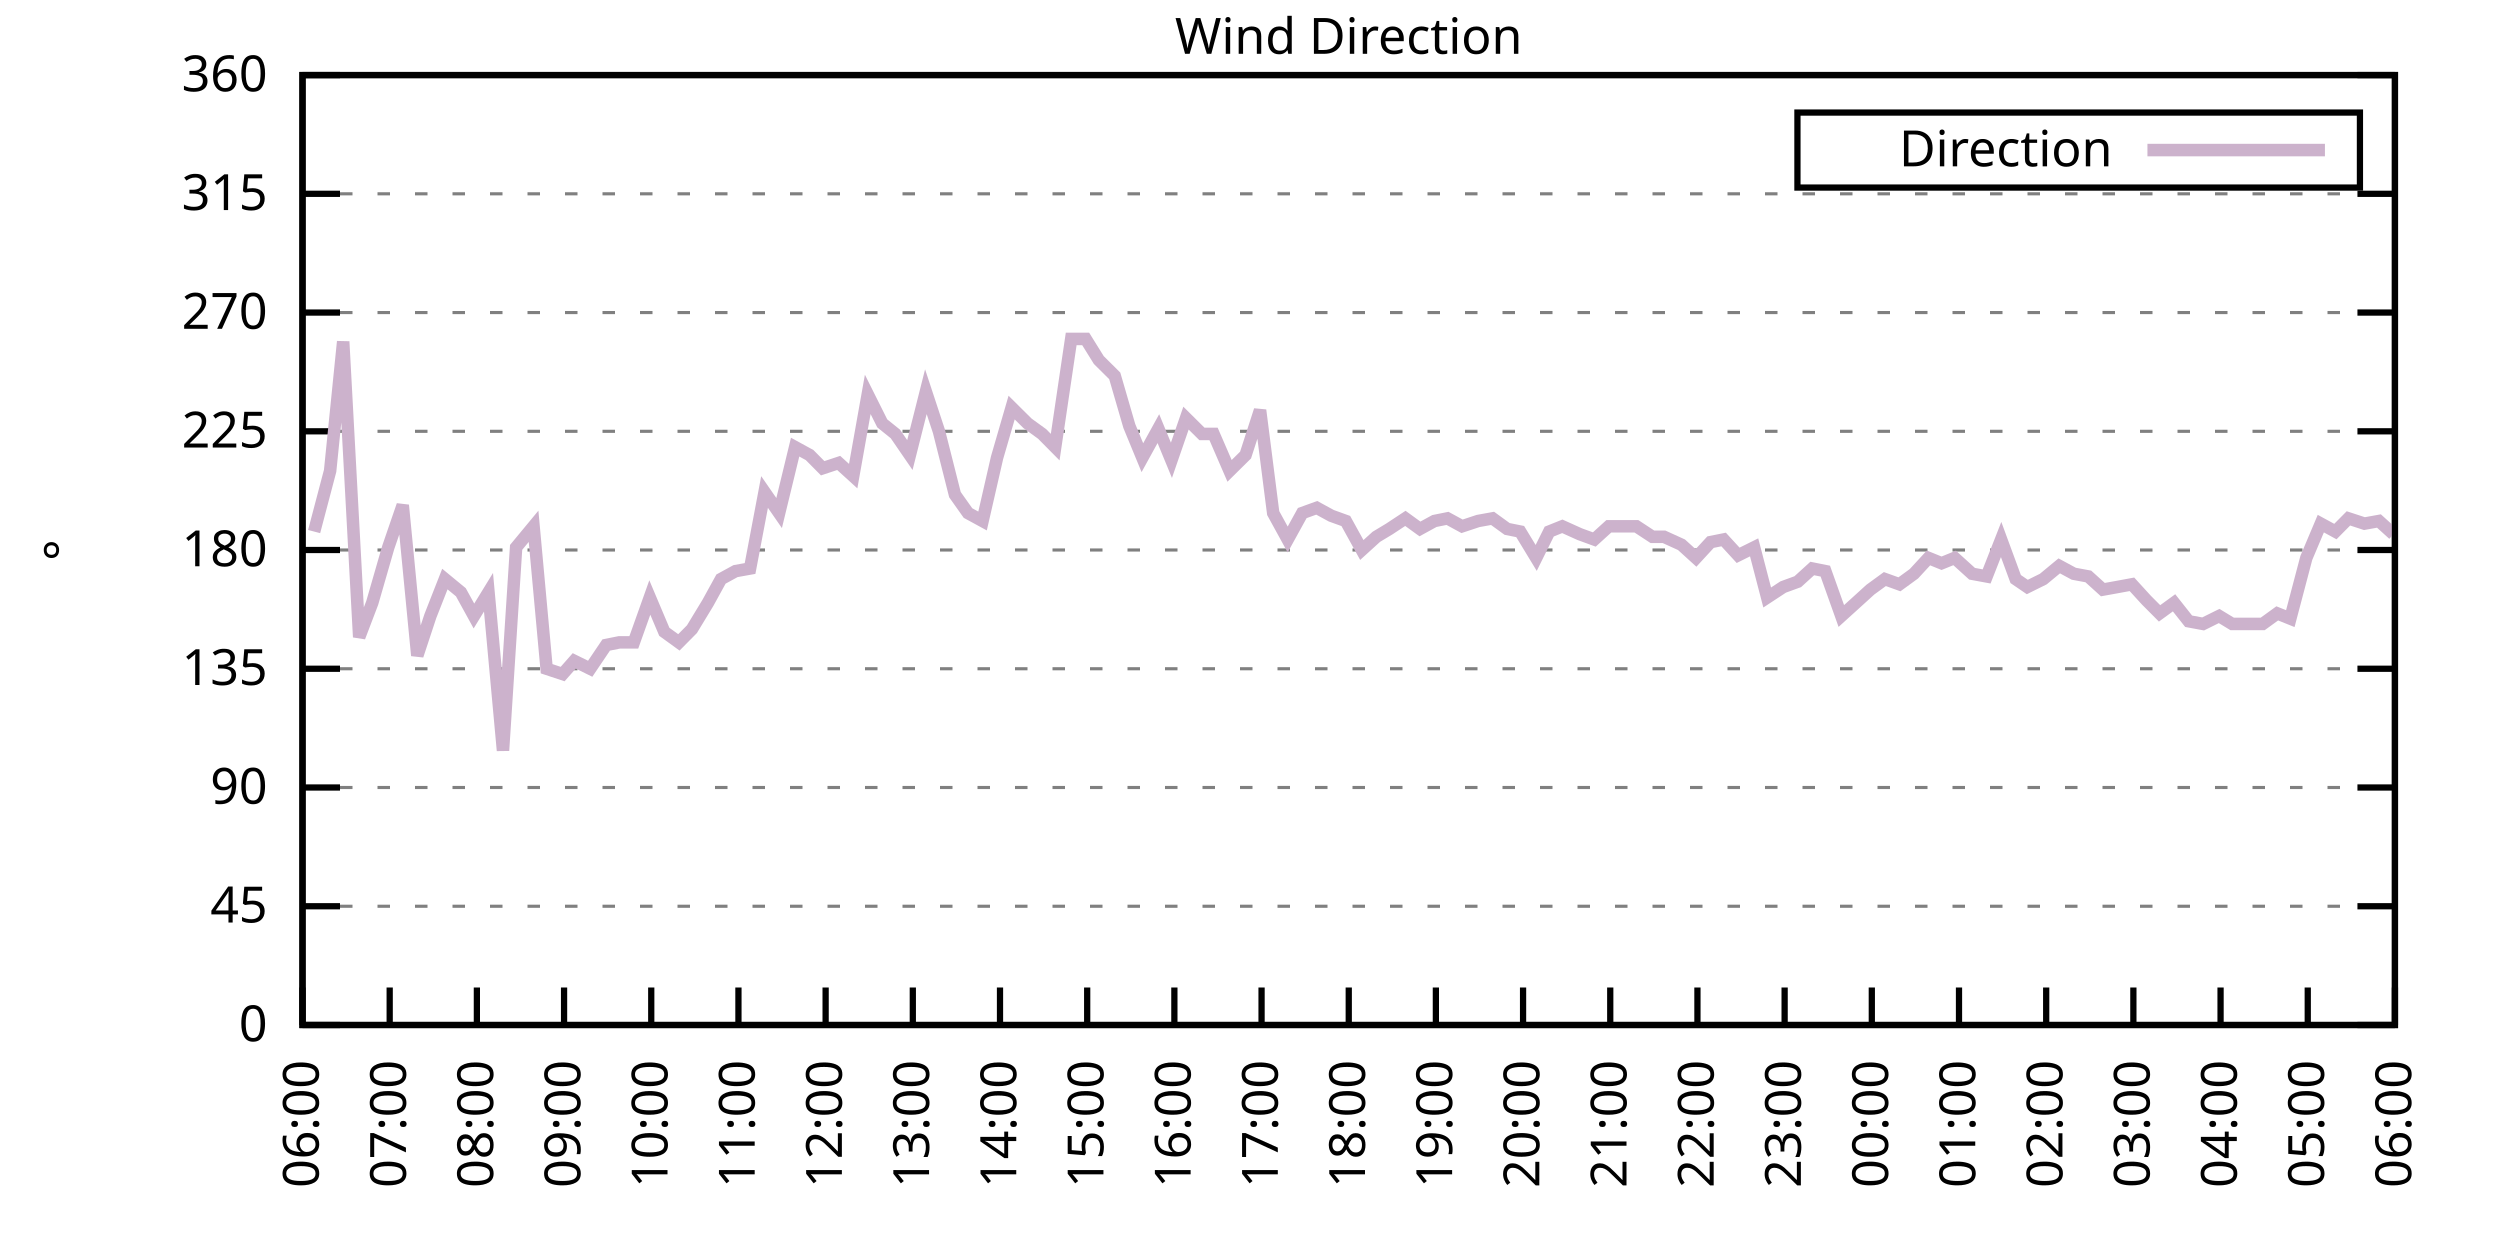
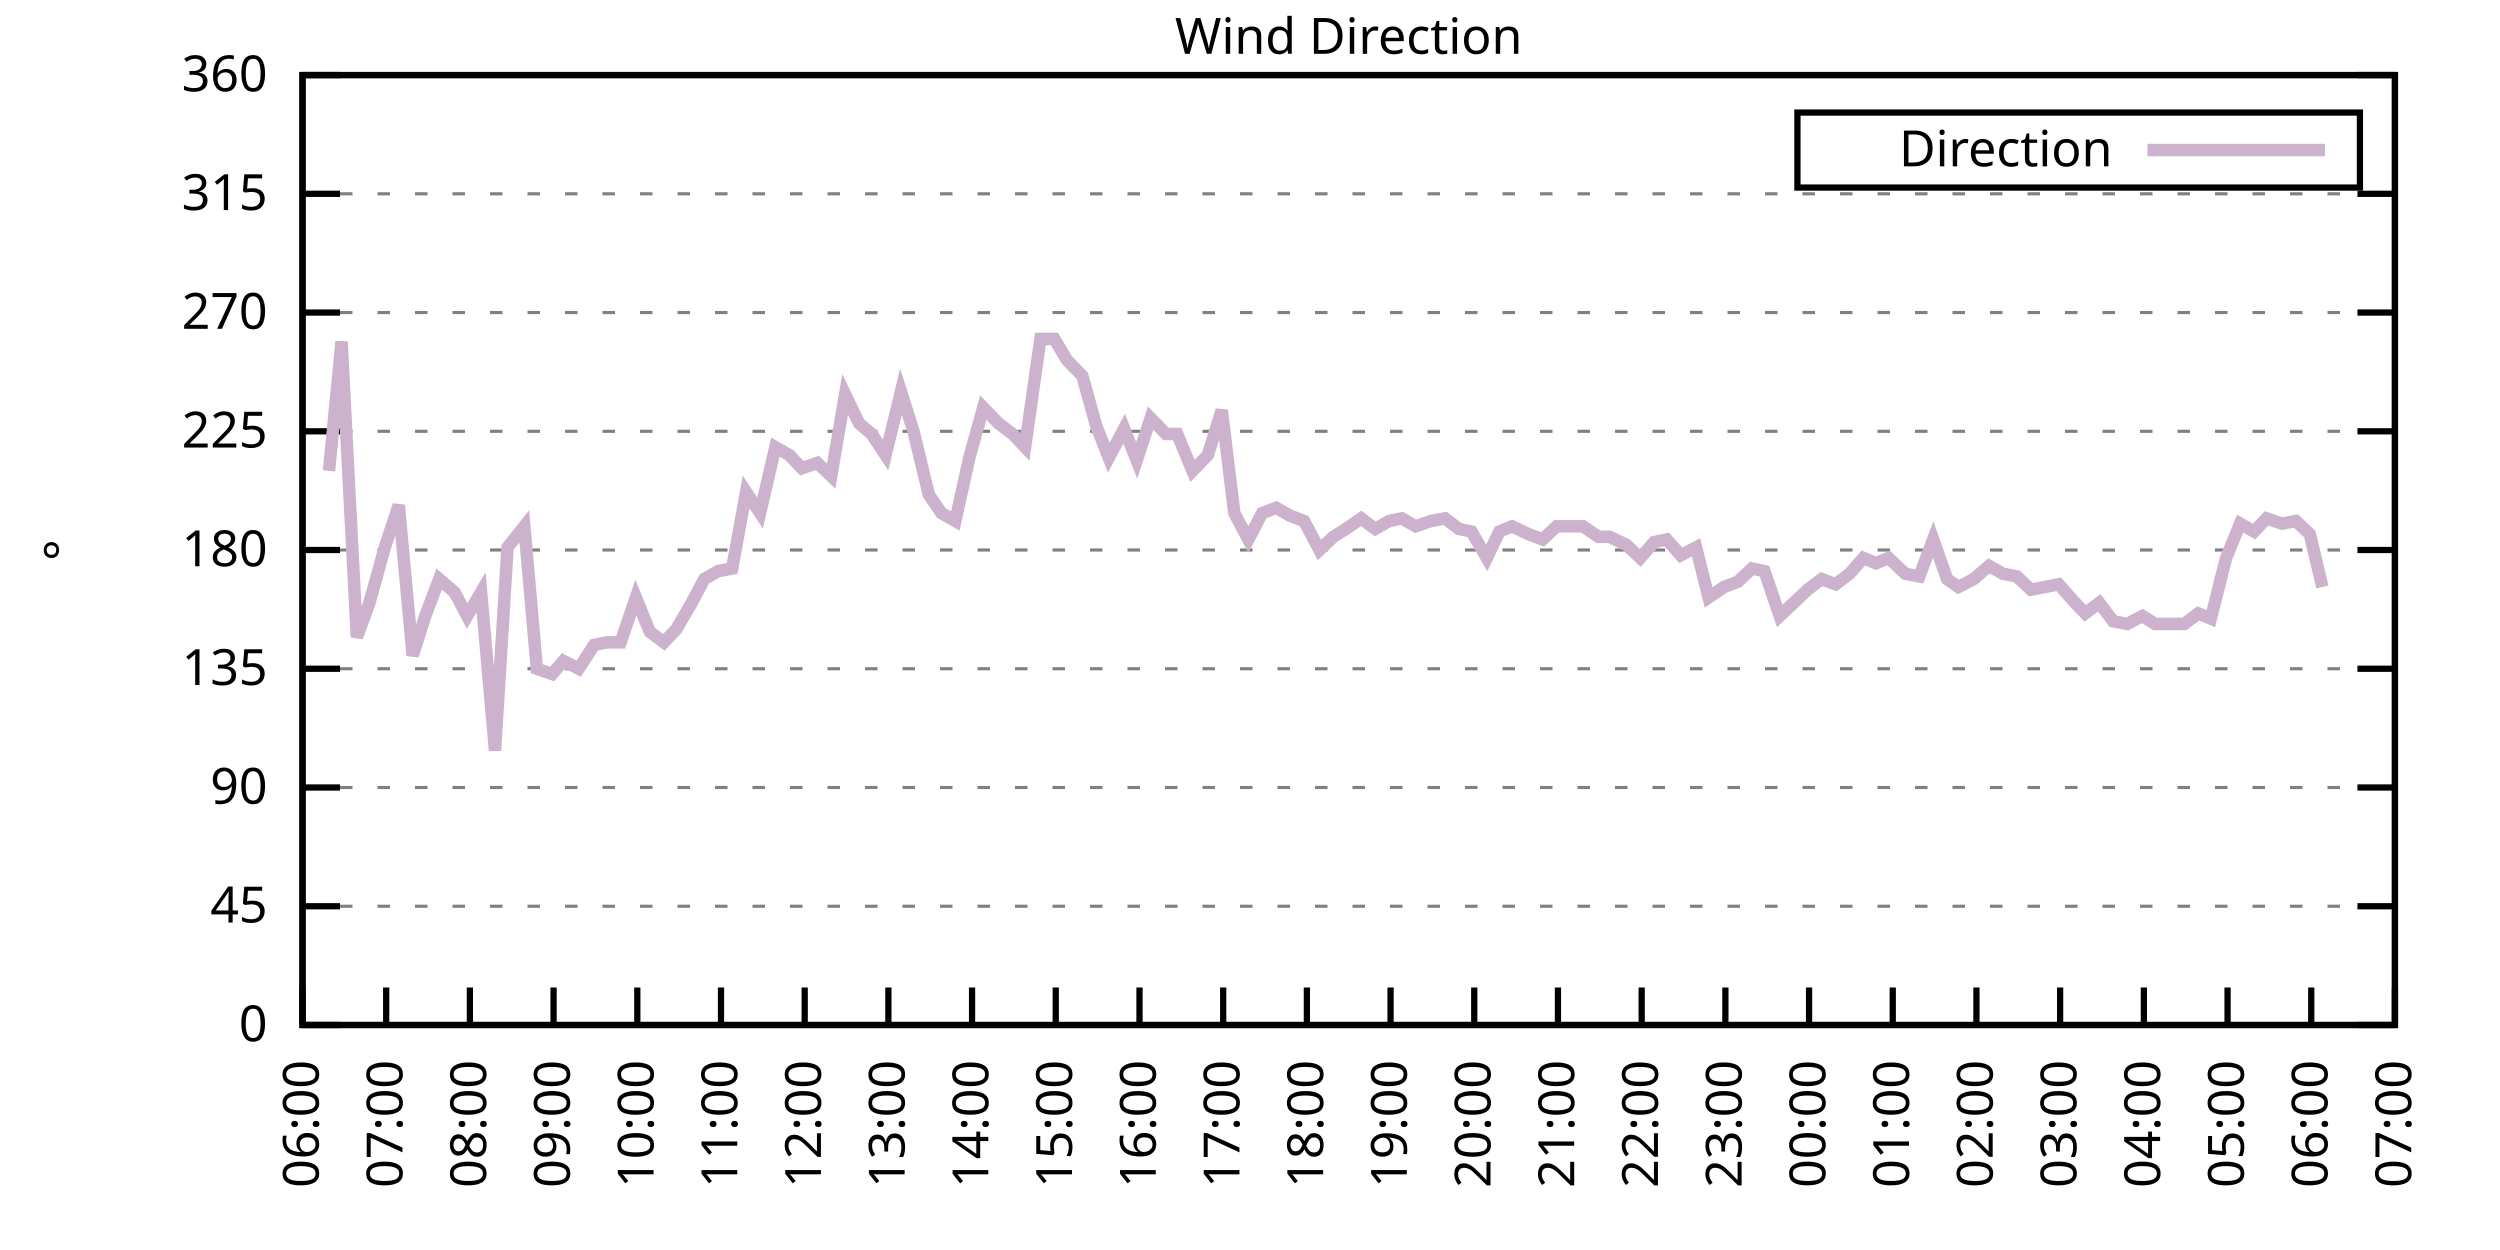
<svg xmlns="http://www.w3.org/2000/svg" xmlns:xlink="http://www.w3.org/1999/xlink" width="400" height="200" viewBox="0 0 400 200">
  <g id="gnuplot_canvas">
    <rect x="0" y="0" width="400" height="200" fill="none" />
    <defs>
      <circle id="gpDot" r="0.5" stroke-width="0.5" stroke="currentColor" />
      <path id="gpPt0" stroke-width="0.333" stroke="currentColor" d="M-1,0 h2 M0,-1 v2" />
      <path id="gpPt1" stroke-width="0.333" stroke="currentColor" d="M-1,-1 L1,1 M1,-1 L-1,1" />
      <path id="gpPt2" stroke-width="0.333" stroke="currentColor" d="M-1,0 L1,0 M0,-1 L0,1 M-1,-1 L1,1 M-1,1 L1,-1" />
      <rect id="gpPt3" stroke-width="0.333" stroke="currentColor" x="-1" y="-1" width="2" height="2" />
      <rect id="gpPt4" stroke-width="0.333" stroke="currentColor" fill="currentColor" x="-1" y="-1" width="2" height="2" />
      <circle id="gpPt5" stroke-width="0.333" stroke="currentColor" cx="0" cy="0" r="1" />
      <use xlink:href="#gpPt5" id="gpPt6" fill="currentColor" stroke="none" />
      <path id="gpPt7" stroke-width="0.333" stroke="currentColor" d="M0,-1.33 L-1.33,0.67 L1.33,0.67 z" />
      <use xlink:href="#gpPt7" id="gpPt8" fill="currentColor" stroke="none" />
      <use xlink:href="#gpPt7" id="gpPt9" stroke="currentColor" transform="rotate(180)" />
      <use xlink:href="#gpPt9" id="gpPt10" fill="currentColor" stroke="none" />
      <use xlink:href="#gpPt3" id="gpPt11" stroke="currentColor" transform="rotate(45)" />
      <use xlink:href="#gpPt11" id="gpPt12" fill="currentColor" stroke="none" />
      <path id="gpPt13" stroke-width="0.333" stroke="currentColor" d="M0,1.330 L1.265,0.411 L0.782,-1.067 L-0.782,-1.076 L-1.265,0.411 z" />
      <use xlink:href="#gpPt13" id="gpPt14" fill="currentColor" stroke="none" />
      <filter id="textbox" filterUnits="objectBoundingBox" x="0" y="0" height="1" width="1">
        <feFlood flood-color="white" flood-opacity="1" result="bgnd" />
        <feComposite in="SourceGraphic" in2="bgnd" operator="atop" />
      </filter>
      <filter id="greybox" filterUnits="objectBoundingBox" x="0" y="0" height="1" width="1">
        <feFlood flood-color="lightgrey" flood-opacity="1" result="grey" />
        <feComposite in="SourceGraphic" in2="grey" operator="atop" />
      </filter>
    </defs>
    <g fill="none" color="white" stroke="currentColor" stroke-width="1.00" stroke-linecap="butt" stroke-linejoin="miter">
</g>
    <g fill="none" color="black" stroke="currentColor" stroke-width="1.00" stroke-linecap="butt" stroke-linejoin="miter">
      <g stroke="none" shape-rendering="crispEdges">
        <polygon fill="rgb(255, 255, 255)" points="48.40,164.00 383.18,164.00 383.18,12.02 48.40,12.02 " />
      </g>
    </g>
    <g fill="none" color="black" stroke="currentColor" stroke-width="1.00" stroke-linecap="butt" stroke-linejoin="miter">
</g>
    <g fill="none" color="black" stroke="black" stroke-width="0.50" stroke-linecap="butt" stroke-linejoin="miter">
</g>
    <g fill="none" color="gray" stroke="currentColor" stroke-width="0.50" stroke-linecap="butt" stroke-linejoin="miter">
      <path stroke="gray" stroke-dasharray="2,4" class="gridline" d="M48.40,164.00 L383.19,164.00  " />
    </g>
    <g fill="none" color="gray" stroke="gray" stroke-width="1.00" stroke-linecap="butt" stroke-linejoin="miter">
</g>
    <g fill="none" color="black" stroke="currentColor" stroke-width="1.00" stroke-linecap="butt" stroke-linejoin="miter">
      <path stroke="black" d="M48.40,164.00 L54.40,164.00 M383.19,164.00 L377.19,164.00  " />
      <g transform="translate(42.80,166.60)" stroke="none" fill="black" font-family="Sans" font-size="8.00" text-anchor="end">
        <text>
          <tspan font-family="Sans"> 0</tspan>
        </text>
      </g>
    </g>
    <g fill="none" color="black" stroke="currentColor" stroke-width="1.00" stroke-linecap="butt" stroke-linejoin="miter">
</g>
    <g fill="none" color="black" stroke="black" stroke-width="0.50" stroke-linecap="butt" stroke-linejoin="miter">
</g>
    <g fill="none" color="gray" stroke="currentColor" stroke-width="0.50" stroke-linecap="butt" stroke-linejoin="miter">
      <path stroke="gray" stroke-dasharray="2,4" class="gridline" d="M48.40,145.00 L383.19,145.00  " />
    </g>
    <g fill="none" color="gray" stroke="gray" stroke-width="1.00" stroke-linecap="butt" stroke-linejoin="miter">
</g>
    <g fill="none" color="black" stroke="currentColor" stroke-width="1.00" stroke-linecap="butt" stroke-linejoin="miter">
      <path stroke="black" d="M48.40,145.00 L54.40,145.00 M383.19,145.00 L377.19,145.00  " />
      <g transform="translate(42.80,147.60)" stroke="none" fill="black" font-family="Sans" font-size="8.00" text-anchor="end">
        <text>
          <tspan font-family="Sans"> 45</tspan>
        </text>
      </g>
    </g>
    <g fill="none" color="black" stroke="currentColor" stroke-width="1.00" stroke-linecap="butt" stroke-linejoin="miter">
</g>
    <g fill="none" color="black" stroke="black" stroke-width="0.50" stroke-linecap="butt" stroke-linejoin="miter">
</g>
    <g fill="none" color="gray" stroke="currentColor" stroke-width="0.50" stroke-linecap="butt" stroke-linejoin="miter">
      <path stroke="gray" stroke-dasharray="2,4" class="gridline" d="M48.40,126.00 L383.19,126.00  " />
    </g>
    <g fill="none" color="gray" stroke="gray" stroke-width="1.00" stroke-linecap="butt" stroke-linejoin="miter">
</g>
    <g fill="none" color="black" stroke="currentColor" stroke-width="1.00" stroke-linecap="butt" stroke-linejoin="miter">
      <path stroke="black" d="M48.40,126.00 L54.40,126.00 M383.19,126.00 L377.19,126.00  " />
      <g transform="translate(42.80,128.60)" stroke="none" fill="black" font-family="Sans" font-size="8.00" text-anchor="end">
        <text>
          <tspan font-family="Sans"> 90</tspan>
        </text>
      </g>
    </g>
    <g fill="none" color="black" stroke="currentColor" stroke-width="1.00" stroke-linecap="butt" stroke-linejoin="miter">
</g>
    <g fill="none" color="black" stroke="black" stroke-width="0.50" stroke-linecap="butt" stroke-linejoin="miter">
</g>
    <g fill="none" color="gray" stroke="currentColor" stroke-width="0.50" stroke-linecap="butt" stroke-linejoin="miter">
      <path stroke="gray" stroke-dasharray="2,4" class="gridline" d="M48.40,107.00 L383.19,107.00  " />
    </g>
    <g fill="none" color="gray" stroke="gray" stroke-width="1.00" stroke-linecap="butt" stroke-linejoin="miter">
</g>
    <g fill="none" color="black" stroke="currentColor" stroke-width="1.00" stroke-linecap="butt" stroke-linejoin="miter">
      <path stroke="black" d="M48.40,107.00 L54.40,107.00 M383.19,107.00 L377.19,107.00  " />
      <g transform="translate(42.80,109.60)" stroke="none" fill="black" font-family="Sans" font-size="8.00" text-anchor="end">
        <text>
          <tspan font-family="Sans"> 135</tspan>
        </text>
      </g>
    </g>
    <g fill="none" color="black" stroke="currentColor" stroke-width="1.00" stroke-linecap="butt" stroke-linejoin="miter">
</g>
    <g fill="none" color="black" stroke="black" stroke-width="0.50" stroke-linecap="butt" stroke-linejoin="miter">
</g>
    <g fill="none" color="gray" stroke="currentColor" stroke-width="0.50" stroke-linecap="butt" stroke-linejoin="miter">
      <path stroke="gray" stroke-dasharray="2,4" class="gridline" d="M48.40,88.00 L383.19,88.00  " />
    </g>
    <g fill="none" color="gray" stroke="gray" stroke-width="1.00" stroke-linecap="butt" stroke-linejoin="miter">
</g>
    <g fill="none" color="black" stroke="currentColor" stroke-width="1.00" stroke-linecap="butt" stroke-linejoin="miter">
      <path stroke="black" d="M48.40,88.00 L54.40,88.00 M383.19,88.00 L377.19,88.00  " />
      <g transform="translate(42.80,90.60)" stroke="none" fill="black" font-family="Sans" font-size="8.00" text-anchor="end">
        <text>
          <tspan font-family="Sans"> 180</tspan>
        </text>
      </g>
    </g>
    <g fill="none" color="black" stroke="currentColor" stroke-width="1.00" stroke-linecap="butt" stroke-linejoin="miter">
</g>
    <g fill="none" color="black" stroke="black" stroke-width="0.50" stroke-linecap="butt" stroke-linejoin="miter">
</g>
    <g fill="none" color="gray" stroke="currentColor" stroke-width="0.50" stroke-linecap="butt" stroke-linejoin="miter">
      <path stroke="gray" stroke-dasharray="2,4" class="gridline" d="M48.40,69.01 L383.19,69.01  " />
    </g>
    <g fill="none" color="gray" stroke="gray" stroke-width="1.00" stroke-linecap="butt" stroke-linejoin="miter">
</g>
    <g fill="none" color="black" stroke="currentColor" stroke-width="1.00" stroke-linecap="butt" stroke-linejoin="miter">
      <path stroke="black" d="M48.40,69.01 L54.40,69.01 M383.19,69.01 L377.19,69.01  " />
      <g transform="translate(42.80,71.61)" stroke="none" fill="black" font-family="Sans" font-size="8.00" text-anchor="end">
        <text>
          <tspan font-family="Sans"> 225</tspan>
        </text>
      </g>
    </g>
    <g fill="none" color="black" stroke="currentColor" stroke-width="1.00" stroke-linecap="butt" stroke-linejoin="miter">
</g>
    <g fill="none" color="black" stroke="black" stroke-width="0.50" stroke-linecap="butt" stroke-linejoin="miter">
</g>
    <g fill="none" color="gray" stroke="currentColor" stroke-width="0.50" stroke-linecap="butt" stroke-linejoin="miter">
      <path stroke="gray" stroke-dasharray="2,4" class="gridline" d="M48.40,50.01 L383.19,50.01  " />
    </g>
    <g fill="none" color="gray" stroke="gray" stroke-width="1.00" stroke-linecap="butt" stroke-linejoin="miter">
</g>
    <g fill="none" color="black" stroke="currentColor" stroke-width="1.00" stroke-linecap="butt" stroke-linejoin="miter">
      <path stroke="black" d="M48.40,50.01 L54.40,50.01 M383.19,50.01 L377.19,50.01  " />
      <g transform="translate(42.80,52.61)" stroke="none" fill="black" font-family="Sans" font-size="8.00" text-anchor="end">
        <text>
          <tspan font-family="Sans"> 270</tspan>
        </text>
      </g>
    </g>
    <g fill="none" color="black" stroke="currentColor" stroke-width="1.00" stroke-linecap="butt" stroke-linejoin="miter">
</g>
    <g fill="none" color="black" stroke="black" stroke-width="0.50" stroke-linecap="butt" stroke-linejoin="miter">
</g>
    <g fill="none" color="gray" stroke="currentColor" stroke-width="0.50" stroke-linecap="butt" stroke-linejoin="miter">
      <path stroke="gray" stroke-dasharray="2,4" class="gridline" d="M48.40,31.01 L383.19,31.01  " />
    </g>
    <g fill="none" color="gray" stroke="gray" stroke-width="1.00" stroke-linecap="butt" stroke-linejoin="miter">
</g>
    <g fill="none" color="black" stroke="currentColor" stroke-width="1.00" stroke-linecap="butt" stroke-linejoin="miter">
      <path stroke="black" d="M48.40,31.01 L54.40,31.01 M383.19,31.01 L377.19,31.01  " />
      <g transform="translate(42.80,33.61)" stroke="none" fill="black" font-family="Sans" font-size="8.00" text-anchor="end">
        <text>
          <tspan font-family="Sans"> 315</tspan>
        </text>
      </g>
    </g>
    <g fill="none" color="black" stroke="currentColor" stroke-width="1.00" stroke-linecap="butt" stroke-linejoin="miter">
</g>
    <g fill="none" color="black" stroke="black" stroke-width="0.50" stroke-linecap="butt" stroke-linejoin="miter">
</g>
    <g fill="none" color="gray" stroke="currentColor" stroke-width="0.50" stroke-linecap="butt" stroke-linejoin="miter">
      <path stroke="gray" stroke-dasharray="2,4" class="gridline" d="M48.40,12.01 L383.19,12.01  " />
    </g>
    <g fill="none" color="gray" stroke="gray" stroke-width="1.00" stroke-linecap="butt" stroke-linejoin="miter">
</g>
    <g fill="none" color="black" stroke="currentColor" stroke-width="1.00" stroke-linecap="butt" stroke-linejoin="miter">
      <path stroke="black" d="M48.40,12.01 L54.40,12.01 M383.19,12.01 L377.19,12.01  " />
      <g transform="translate(42.80,14.61)" stroke="none" fill="black" font-family="Sans" font-size="8.00" text-anchor="end">
        <text>
          <tspan font-family="Sans"> 360</tspan>
        </text>
      </g>
    </g>
    <g fill="none" color="black" stroke="currentColor" stroke-width="1.00" stroke-linecap="butt" stroke-linejoin="miter">
      <path stroke="black" d="M48.40,164.00 L48.40,158.00  " />
      <g transform="translate(51.00,169.60) rotate(270.00)" stroke="none" fill="black" font-family="Sans" font-size="8.00" text-anchor="end">
        <text>
          <tspan font-family="Sans">06:00</tspan>
        </text>
      </g>
    </g>
    <g fill="none" color="black" stroke="currentColor" stroke-width="1.00" stroke-linecap="butt" stroke-linejoin="miter">
-       <path stroke="black" d="M62.35,164.00 L62.35,158.00  " />
-       <g transform="translate(64.95,169.60) rotate(270.00)" stroke="none" fill="black" font-family="Sans" font-size="8.00" text-anchor="end">
+       <path stroke="black" d="M61.79,164.00 L61.79,158.00  " />
+       <g transform="translate(64.39,169.60) rotate(270.00)" stroke="none" fill="black" font-family="Sans" font-size="8.00" text-anchor="end">
        <text>
          <tspan font-family="Sans">07:00</tspan>
        </text>
      </g>
    </g>
    <g fill="none" color="black" stroke="currentColor" stroke-width="1.00" stroke-linecap="butt" stroke-linejoin="miter">
-       <path stroke="black" d="M76.30,164.00 L76.30,158.00  " />
-       <g transform="translate(78.90,169.60) rotate(270.00)" stroke="none" fill="black" font-family="Sans" font-size="8.00" text-anchor="end">
+       <path stroke="black" d="M75.18,164.00 L75.18,158.00  " />
+       <g transform="translate(77.78,169.60) rotate(270.00)" stroke="none" fill="black" font-family="Sans" font-size="8.00" text-anchor="end">
        <text>
          <tspan font-family="Sans">08:00</tspan>
        </text>
      </g>
    </g>
    <g fill="none" color="black" stroke="currentColor" stroke-width="1.00" stroke-linecap="butt" stroke-linejoin="miter">
-       <path stroke="black" d="M90.25,164.00 L90.25,158.00  " />
-       <g transform="translate(92.85,169.60) rotate(270.00)" stroke="none" fill="black" font-family="Sans" font-size="8.00" text-anchor="end">
+       <path stroke="black" d="M88.57,164.00 L88.57,158.00  " />
+       <g transform="translate(91.17,169.60) rotate(270.00)" stroke="none" fill="black" font-family="Sans" font-size="8.00" text-anchor="end">
        <text>
          <tspan font-family="Sans">09:00</tspan>
        </text>
      </g>
    </g>
    <g fill="none" color="black" stroke="currentColor" stroke-width="1.00" stroke-linecap="butt" stroke-linejoin="miter">
-       <path stroke="black" d="M104.20,164.00 L104.20,158.00  " />
-       <g transform="translate(106.80,169.60) rotate(270.00)" stroke="none" fill="black" font-family="Sans" font-size="8.00" text-anchor="end">
+       <path stroke="black" d="M101.97,164.00 L101.97,158.00  " />
+       <g transform="translate(104.57,169.60) rotate(270.00)" stroke="none" fill="black" font-family="Sans" font-size="8.00" text-anchor="end">
        <text>
          <tspan font-family="Sans">10:00</tspan>
        </text>
      </g>
    </g>
    <g fill="none" color="black" stroke="currentColor" stroke-width="1.00" stroke-linecap="butt" stroke-linejoin="miter">
-       <path stroke="black" d="M118.15,164.00 L118.15,158.00  " />
-       <g transform="translate(120.75,169.60) rotate(270.00)" stroke="none" fill="black" font-family="Sans" font-size="8.00" text-anchor="end">
+       <path stroke="black" d="M115.36,164.00 L115.36,158.00  " />
+       <g transform="translate(117.96,169.60) rotate(270.00)" stroke="none" fill="black" font-family="Sans" font-size="8.00" text-anchor="end">
        <text>
          <tspan font-family="Sans">11:00</tspan>
        </text>
      </g>
    </g>
    <g fill="none" color="black" stroke="currentColor" stroke-width="1.00" stroke-linecap="butt" stroke-linejoin="miter">
-       <path stroke="black" d="M132.10,164.00 L132.10,158.00  " />
-       <g transform="translate(134.70,169.60) rotate(270.00)" stroke="none" fill="black" font-family="Sans" font-size="8.00" text-anchor="end">
+       <path stroke="black" d="M128.75,164.00 L128.75,158.00  " />
+       <g transform="translate(131.35,169.60) rotate(270.00)" stroke="none" fill="black" font-family="Sans" font-size="8.00" text-anchor="end">
        <text>
          <tspan font-family="Sans">12:00</tspan>
        </text>
      </g>
    </g>
    <g fill="none" color="black" stroke="currentColor" stroke-width="1.00" stroke-linecap="butt" stroke-linejoin="miter">
-       <path stroke="black" d="M146.05,164.00 L146.05,158.00  " />
-       <g transform="translate(148.65,169.60) rotate(270.00)" stroke="none" fill="black" font-family="Sans" font-size="8.00" text-anchor="end">
+       <path stroke="black" d="M142.14,164.00 L142.14,158.00  " />
+       <g transform="translate(144.74,169.60) rotate(270.00)" stroke="none" fill="black" font-family="Sans" font-size="8.00" text-anchor="end">
        <text>
          <tspan font-family="Sans">13:00</tspan>
        </text>
      </g>
    </g>
    <g fill="none" color="black" stroke="currentColor" stroke-width="1.00" stroke-linecap="butt" stroke-linejoin="miter">
-       <path stroke="black" d="M160.00,164.00 L160.00,158.00  " />
-       <g transform="translate(162.60,169.60) rotate(270.00)" stroke="none" fill="black" font-family="Sans" font-size="8.00" text-anchor="end">
+       <path stroke="black" d="M155.53,164.00 L155.53,158.00  " />
+       <g transform="translate(158.13,169.60) rotate(270.00)" stroke="none" fill="black" font-family="Sans" font-size="8.00" text-anchor="end">
        <text>
          <tspan font-family="Sans">14:00</tspan>
        </text>
      </g>
    </g>
    <g fill="none" color="black" stroke="currentColor" stroke-width="1.00" stroke-linecap="butt" stroke-linejoin="miter">
-       <path stroke="black" d="M173.95,164.00 L173.95,158.00  " />
-       <g transform="translate(176.55,169.60) rotate(270.00)" stroke="none" fill="black" font-family="Sans" font-size="8.00" text-anchor="end">
+       <path stroke="black" d="M168.92,164.00 L168.92,158.00  " />
+       <g transform="translate(171.52,169.60) rotate(270.00)" stroke="none" fill="black" font-family="Sans" font-size="8.00" text-anchor="end">
        <text>
          <tspan font-family="Sans">15:00</tspan>
        </text>
      </g>
    </g>
    <g fill="none" color="black" stroke="currentColor" stroke-width="1.00" stroke-linecap="butt" stroke-linejoin="miter">
-       <path stroke="black" d="M187.90,164.00 L187.90,158.00  " />
-       <g transform="translate(190.50,169.60) rotate(270.00)" stroke="none" fill="black" font-family="Sans" font-size="8.00" text-anchor="end">
+       <path stroke="black" d="M182.32,164.00 L182.32,158.00  " />
+       <g transform="translate(184.92,169.60) rotate(270.00)" stroke="none" fill="black" font-family="Sans" font-size="8.00" text-anchor="end">
        <text>
          <tspan font-family="Sans">16:00</tspan>
        </text>
      </g>
    </g>
    <g fill="none" color="black" stroke="currentColor" stroke-width="1.00" stroke-linecap="butt" stroke-linejoin="miter">
-       <path stroke="black" d="M201.85,164.00 L201.85,158.00  " />
-       <g transform="translate(204.45,169.60) rotate(270.00)" stroke="none" fill="black" font-family="Sans" font-size="8.00" text-anchor="end">
+       <path stroke="black" d="M195.71,164.00 L195.71,158.00  " />
+       <g transform="translate(198.31,169.60) rotate(270.00)" stroke="none" fill="black" font-family="Sans" font-size="8.00" text-anchor="end">
        <text>
          <tspan font-family="Sans">17:00</tspan>
        </text>
      </g>
    </g>
    <g fill="none" color="black" stroke="currentColor" stroke-width="1.00" stroke-linecap="butt" stroke-linejoin="miter">
-       <path stroke="black" d="M215.80,164.00 L215.80,158.00  " />
-       <g transform="translate(218.40,169.60) rotate(270.00)" stroke="none" fill="black" font-family="Sans" font-size="8.00" text-anchor="end">
+       <path stroke="black" d="M209.10,164.00 L209.10,158.00  " />
+       <g transform="translate(211.70,169.60) rotate(270.00)" stroke="none" fill="black" font-family="Sans" font-size="8.00" text-anchor="end">
        <text>
          <tspan font-family="Sans">18:00</tspan>
        </text>
      </g>
    </g>
    <g fill="none" color="black" stroke="currentColor" stroke-width="1.00" stroke-linecap="butt" stroke-linejoin="miter">
-       <path stroke="black" d="M229.74,164.00 L229.74,158.00  " />
-       <g transform="translate(232.34,169.60) rotate(270.00)" stroke="none" fill="black" font-family="Sans" font-size="8.00" text-anchor="end">
+       <path stroke="black" d="M222.49,164.00 L222.49,158.00  " />
+       <g transform="translate(225.09,169.60) rotate(270.00)" stroke="none" fill="black" font-family="Sans" font-size="8.00" text-anchor="end">
        <text>
          <tspan font-family="Sans">19:00</tspan>
        </text>
      </g>
    </g>
    <g fill="none" color="black" stroke="currentColor" stroke-width="1.00" stroke-linecap="butt" stroke-linejoin="miter">
-       <path stroke="black" d="M243.69,164.00 L243.69,158.00  " />
-       <g transform="translate(246.29,169.60) rotate(270.00)" stroke="none" fill="black" font-family="Sans" font-size="8.00" text-anchor="end">
+       <path stroke="black" d="M235.88,164.00 L235.88,158.00  " />
+       <g transform="translate(238.48,169.60) rotate(270.00)" stroke="none" fill="black" font-family="Sans" font-size="8.00" text-anchor="end">
        <text>
          <tspan font-family="Sans">20:00</tspan>
        </text>
      </g>
    </g>
    <g fill="none" color="black" stroke="currentColor" stroke-width="1.00" stroke-linecap="butt" stroke-linejoin="miter">
-       <path stroke="black" d="M257.64,164.00 L257.64,158.00  " />
-       <g transform="translate(260.24,169.60) rotate(270.00)" stroke="none" fill="black" font-family="Sans" font-size="8.00" text-anchor="end">
+       <path stroke="black" d="M249.27,164.00 L249.27,158.00  " />
+       <g transform="translate(251.87,169.60) rotate(270.00)" stroke="none" fill="black" font-family="Sans" font-size="8.00" text-anchor="end">
        <text>
          <tspan font-family="Sans">21:00</tspan>
        </text>
      </g>
    </g>
    <g fill="none" color="black" stroke="currentColor" stroke-width="1.00" stroke-linecap="butt" stroke-linejoin="miter">
-       <path stroke="black" d="M271.59,164.00 L271.59,158.00  " />
-       <g transform="translate(274.19,169.60) rotate(270.00)" stroke="none" fill="black" font-family="Sans" font-size="8.00" text-anchor="end">
+       <path stroke="black" d="M262.67,164.00 L262.67,158.00  " />
+       <g transform="translate(265.27,169.60) rotate(270.00)" stroke="none" fill="black" font-family="Sans" font-size="8.00" text-anchor="end">
        <text>
          <tspan font-family="Sans">22:00</tspan>
        </text>
      </g>
    </g>
    <g fill="none" color="black" stroke="currentColor" stroke-width="1.00" stroke-linecap="butt" stroke-linejoin="miter">
-       <path stroke="black" d="M285.54,164.00 L285.54,158.00  " />
-       <g transform="translate(288.14,169.60) rotate(270.00)" stroke="none" fill="black" font-family="Sans" font-size="8.00" text-anchor="end">
+       <path stroke="black" d="M276.06,164.00 L276.06,158.00  " />
+       <g transform="translate(278.66,169.60) rotate(270.00)" stroke="none" fill="black" font-family="Sans" font-size="8.00" text-anchor="end">
        <text>
          <tspan font-family="Sans">23:00</tspan>
        </text>
      </g>
    </g>
    <g fill="none" color="black" stroke="currentColor" stroke-width="1.00" stroke-linecap="butt" stroke-linejoin="miter">
-       <path stroke="black" d="M299.49,164.00 L299.49,158.00  " />
-       <g transform="translate(302.09,169.60) rotate(270.00)" stroke="none" fill="black" font-family="Sans" font-size="8.00" text-anchor="end">
+       <path stroke="black" d="M289.45,164.00 L289.45,158.00  " />
+       <g transform="translate(292.05,169.60) rotate(270.00)" stroke="none" fill="black" font-family="Sans" font-size="8.00" text-anchor="end">
        <text>
          <tspan font-family="Sans">00:00</tspan>
        </text>
      </g>
    </g>
    <g fill="none" color="black" stroke="currentColor" stroke-width="1.00" stroke-linecap="butt" stroke-linejoin="miter">
-       <path stroke="black" d="M313.44,164.00 L313.44,158.00  " />
-       <g transform="translate(316.04,169.60) rotate(270.00)" stroke="none" fill="black" font-family="Sans" font-size="8.00" text-anchor="end">
+       <path stroke="black" d="M302.84,164.00 L302.84,158.00  " />
+       <g transform="translate(305.44,169.60) rotate(270.00)" stroke="none" fill="black" font-family="Sans" font-size="8.00" text-anchor="end">
        <text>
          <tspan font-family="Sans">01:00</tspan>
        </text>
      </g>
    </g>
    <g fill="none" color="black" stroke="currentColor" stroke-width="1.00" stroke-linecap="butt" stroke-linejoin="miter">
-       <path stroke="black" d="M327.39,164.00 L327.39,158.00  " />
-       <g transform="translate(329.99,169.60) rotate(270.00)" stroke="none" fill="black" font-family="Sans" font-size="8.00" text-anchor="end">
+       <path stroke="black" d="M316.23,164.00 L316.23,158.00  " />
+       <g transform="translate(318.83,169.60) rotate(270.00)" stroke="none" fill="black" font-family="Sans" font-size="8.00" text-anchor="end">
        <text>
          <tspan font-family="Sans">02:00</tspan>
        </text>
      </g>
    </g>
    <g fill="none" color="black" stroke="currentColor" stroke-width="1.00" stroke-linecap="butt" stroke-linejoin="miter">
-       <path stroke="black" d="M341.34,164.00 L341.34,158.00  " />
-       <g transform="translate(343.94,169.60) rotate(270.00)" stroke="none" fill="black" font-family="Sans" font-size="8.00" text-anchor="end">
+       <path stroke="black" d="M329.62,164.00 L329.62,158.00  " />
+       <g transform="translate(332.22,169.60) rotate(270.00)" stroke="none" fill="black" font-family="Sans" font-size="8.00" text-anchor="end">
        <text>
          <tspan font-family="Sans">03:00</tspan>
        </text>
      </g>
    </g>
    <g fill="none" color="black" stroke="currentColor" stroke-width="1.00" stroke-linecap="butt" stroke-linejoin="miter">
-       <path stroke="black" d="M355.29,164.00 L355.29,158.00  " />
-       <g transform="translate(357.89,169.60) rotate(270.00)" stroke="none" fill="black" font-family="Sans" font-size="8.00" text-anchor="end">
+       <path stroke="black" d="M343.02,164.00 L343.02,158.00  " />
+       <g transform="translate(345.62,169.60) rotate(270.00)" stroke="none" fill="black" font-family="Sans" font-size="8.00" text-anchor="end">
        <text>
          <tspan font-family="Sans">04:00</tspan>
        </text>
      </g>
    </g>
    <g fill="none" color="black" stroke="currentColor" stroke-width="1.00" stroke-linecap="butt" stroke-linejoin="miter">
-       <path stroke="black" d="M369.24,164.00 L369.24,158.00  " />
-       <g transform="translate(371.84,169.60) rotate(270.00)" stroke="none" fill="black" font-family="Sans" font-size="8.00" text-anchor="end">
+       <path stroke="black" d="M356.41,164.00 L356.41,158.00  " />
+       <g transform="translate(359.01,169.60) rotate(270.00)" stroke="none" fill="black" font-family="Sans" font-size="8.00" text-anchor="end">
        <text>
          <tspan font-family="Sans">05:00</tspan>
+         </text>
+       </g>
+     </g>
+     <g fill="none" color="black" stroke="currentColor" stroke-width="1.00" stroke-linecap="butt" stroke-linejoin="miter">
+       <path stroke="black" d="M369.80,164.00 L369.80,158.00  " />
+       <g transform="translate(372.40,169.60) rotate(270.00)" stroke="none" fill="black" font-family="Sans" font-size="8.00" text-anchor="end">
+         <text>
+           <tspan font-family="Sans">06:00</tspan>
        </text>
      </g>
    </g>
    <g fill="none" color="black" stroke="currentColor" stroke-width="1.00" stroke-linecap="butt" stroke-linejoin="miter">
      <path stroke="black" d="M383.19,164.00 L383.19,158.00  " />
      <g transform="translate(385.79,169.60) rotate(270.00)" stroke="none" fill="black" font-family="Sans" font-size="8.00" text-anchor="end">
        <text>
-           <tspan font-family="Sans">06:00</tspan>
+           <tspan font-family="Sans">07:00</tspan>
        </text>
      </g>
    </g>
    <g fill="none" color="black" stroke="currentColor" stroke-width="1.00" stroke-linecap="butt" stroke-linejoin="miter">
</g>
    <g fill="none" color="black" stroke="currentColor" stroke-width="1.00" stroke-linecap="butt" stroke-linejoin="miter">
      <path stroke="black" d="M48.40,12.01 L48.40,164.00 L383.19,164.00 L383.19,12.01 L48.40,12.01 Z  " />
    </g>
    <g fill="none" color="black" stroke="currentColor" stroke-width="1.00" stroke-linecap="butt" stroke-linejoin="miter">
</g>
    <g fill="none" color="black" stroke="currentColor" stroke-width="1.00" stroke-linecap="butt" stroke-linejoin="miter">
      <path stroke="black" d="M287.59,30.01 L287.59,18.01 L377.59,18.01 L377.59,30.01 L287.59,30.01 Z  " />
    </g>
    <g id="Wind_direction_plot_1">
      <g fill="none" color="white" stroke="black" stroke-width="2.00" stroke-linecap="butt" stroke-linejoin="miter">
</g>
      <g fill="none" color="black" stroke="currentColor" stroke-width="2.00" stroke-linecap="butt" stroke-linejoin="miter">
        <g transform="translate(337.99,26.61)" stroke="none" fill="black" font-family="Sans" font-size="8.00" text-anchor="end">
          <text>
            <tspan font-family="Sans">Direction</tspan>
          </text>
        </g>
      </g>
      <g fill="none" color="black" stroke="currentColor" stroke-width="2.00" stroke-linecap="butt" stroke-linejoin="miter">
-         <path stroke="rgb(204, 178, 204)" d="M343.59,24.01 L371.99,24.01 M50.26,85.05 L52.82,75.34 L54.91,54.65 L57.47,101.94 L59.56,96.45 L62.12,87.58   L64.44,80.83 L66.77,104.89 L68.86,98.56 L71.18,92.65 L73.74,94.76 L75.83,98.56 L78.16,94.76 L80.48,120.09   L82.58,87.58 L85.37,84.21 L87.46,107.00 L90.02,107.85 L91.88,105.74 L94.43,107.00 L96.99,103.20 L99.08,102.78   L101.41,102.78 L103.97,95.60 L106.29,101.09 L108.62,102.78 L110.71,100.67 L113.27,96.45 L115.36,92.65 L117.68,91.38   L120.01,90.96 L122.33,78.72 L124.66,82.09 L127.22,71.54 L129.54,72.81 L131.63,74.92 L134.19,74.07 L136.51,76.18   L138.84,63.10 L141.16,67.74 L143.26,69.43 L145.58,72.81 L148.14,62.67 L150.23,69.01 L152.79,79.14 L154.88,82.09   L157.21,83.36 L159.53,73.23 L161.86,65.21 L164.41,67.74 L166.74,69.43 L168.83,71.54 L171.39,54.23 L173.71,54.23   L175.81,57.61 L178.36,60.14 L180.69,68.16 L182.78,73.23 L185.34,68.58 L187.43,73.65 L189.76,66.90 L192.31,69.43   L194.17,69.43 L196.73,75.34 L199.29,72.81 L201.61,65.63 L203.71,82.09 L206.03,86.32 L208.36,82.09 L210.68,81.25   L213.01,82.52 L215.33,83.36 L217.89,88.00 L220.21,85.89 L222.30,84.63 L224.86,82.94 L227.19,84.63 L229.51,83.36   L231.60,82.94 L233.93,84.21 L236.49,83.36 L238.81,82.94 L241.14,84.63 L243.23,85.05 L245.79,89.27 L247.88,85.05   L249.97,84.21 L252.76,85.47 L255.09,86.32 L257.41,84.21 L259.74,84.21 L261.83,84.21 L264.39,85.89 L266.25,85.89   L269.04,87.16 L271.36,89.27 L273.69,86.74 L275.78,86.32 L278.10,88.85 L280.66,87.58 L282.75,95.60 L285.31,93.92   L287.64,93.07 L289.96,90.96 L292.05,91.38 L294.61,98.56 L296.94,96.45 L299.26,94.34 L301.58,92.65 L303.91,93.49   L306.23,91.80 L308.56,89.27 L310.65,90.12 L312.74,89.27 L315.53,91.80 L317.86,92.23 L320.18,86.32 L322.51,92.65   L324.37,93.92 L326.93,92.65 L329.48,90.54 L331.81,91.80 L334.13,92.23 L336.46,94.34 L338.78,93.92 L341.11,93.49   L343.43,96.03 L345.53,98.14 L347.85,96.45 L350.18,99.40 L352.50,99.83 L355.06,98.56 L357.15,99.83 L359.71,99.83   L362.03,99.83 L364.36,98.14 L366.45,98.98 L369.01,89.27 L371.33,83.78 L373.66,85.05 L375.75,82.94 L378.31,83.78   L380.63,83.36 L382.96,85.47  " />
+         <path stroke="rgb(204, 178, 204)" d="M343.59,24.01 L371.99,24.01 M52.64,75.34 L54.65,54.65 L57.10,101.94 L59.11,96.45 L61.57,87.58 L63.80,80.83   L66.03,104.89 L68.04,98.56 L70.27,92.65 L72.73,94.76 L74.74,98.56 L76.97,94.76 L79.20,120.09 L81.21,87.58   L83.89,84.21 L85.90,107.00 L88.35,107.85 L90.14,105.74 L92.59,107.00 L95.05,103.20 L97.06,102.78 L99.29,102.78   L101.74,95.60 L103.98,101.09 L106.21,102.78 L108.22,100.67 L110.67,96.45 L112.68,92.65 L114.91,91.38 L117.14,90.96   L119.38,78.72 L121.61,82.09 L124.06,71.54 L126.29,72.81 L128.30,74.92 L130.76,74.07 L132.99,76.18 L135.22,63.10   L137.45,67.74 L139.46,69.43 L141.69,72.81 L144.15,62.67 L146.16,69.01 L148.61,79.14 L150.62,82.09 L152.85,83.36   L155.09,73.23 L157.32,65.21 L159.77,67.74 L162.01,69.43 L164.01,71.54 L166.47,54.23 L168.70,54.23 L170.71,57.61   L173.17,60.14 L175.40,68.16 L177.41,73.23 L179.86,68.58 L181.87,73.65 L184.10,66.90 L186.56,69.43 L188.34,69.43   L190.80,75.34 L193.25,72.81 L195.48,65.63 L197.49,82.09 L199.73,86.32 L201.96,82.09 L204.19,81.25 L206.42,82.52   L208.65,83.36 L211.11,88.00 L213.34,85.89 L215.35,84.63 L217.80,82.94 L220.04,84.63 L222.27,83.36 L224.28,82.94   L226.51,84.21 L228.96,83.36 L231.20,82.94 L233.43,84.63 L235.44,85.05 L237.89,89.27 L239.90,85.05 L241.91,84.21   L244.59,85.47 L246.82,86.32 L249.05,84.21 L251.28,84.21 L253.29,84.21 L255.75,85.89 L257.53,85.89 L260.21,87.16   L262.44,89.27 L264.67,86.74 L266.68,86.32 L268.92,88.85 L271.37,87.58 L273.38,95.60 L275.83,93.92 L278.07,93.07   L280.30,90.96 L282.31,91.38 L284.76,98.56 L286.99,96.45 L289.23,94.34 L291.46,92.65 L293.69,93.49 L295.92,91.80   L298.15,89.27 L300.16,90.12 L302.17,89.27 L304.85,91.80 L307.08,92.23 L309.31,86.32 L311.54,92.65 L313.33,93.92   L315.79,92.65 L318.24,90.54 L320.47,91.80 L322.70,92.23 L324.94,94.34 L327.17,93.92 L329.40,93.49 L331.63,96.03   L333.64,98.14 L335.87,96.45 L338.10,99.40 L340.34,99.83 L342.79,98.56 L344.80,99.83 L347.26,99.83 L349.49,99.83   L351.72,98.14 L353.73,98.98 L356.18,89.27 L358.42,83.78 L360.65,85.05 L362.66,82.94 L365.11,83.78 L367.34,83.36   L369.58,85.47 L371.58,93.92  " />
      </g>
    </g>
    <g fill="none" color="black" stroke="currentColor" stroke-width="2.00" stroke-linecap="butt" stroke-linejoin="miter">
</g>
    <g fill="none" color="black" stroke="black" stroke-width="1.00" stroke-linecap="butt" stroke-linejoin="miter">
</g>
    <g fill="none" color="black" stroke="currentColor" stroke-width="1.00" stroke-linecap="butt" stroke-linejoin="miter">
      <path stroke="black" d="M48.40,12.01 L48.40,164.00 L383.19,164.00 L383.19,12.01 L48.40,12.01 Z  " />
      <g transform="translate(12.80,88.01) rotate(270.00)" stroke="none" fill="black" font-family="Sans" font-size="8.00" text-anchor="middle">
        <text>
          <tspan font-family="Sans">°</tspan>
        </text>
      </g>
    </g>
    <g fill="none" color="black" stroke="currentColor" stroke-width="1.00" stroke-linecap="butt" stroke-linejoin="miter">
</g>
    <g fill="none" color="black" stroke="currentColor" stroke-width="1.00" stroke-linecap="butt" stroke-linejoin="miter">
      <g transform="translate(215.79,8.61)" stroke="none" fill="black" font-family="Sans" font-size="8.00" text-anchor="middle">
        <text>
          <tspan font-family="Sans">Wind Direction</tspan>
        </text>
      </g>
    </g>
    <g fill="none" color="black" stroke="currentColor" stroke-width="1.00" stroke-linecap="butt" stroke-linejoin="miter">
</g>
  </g>
</svg>
